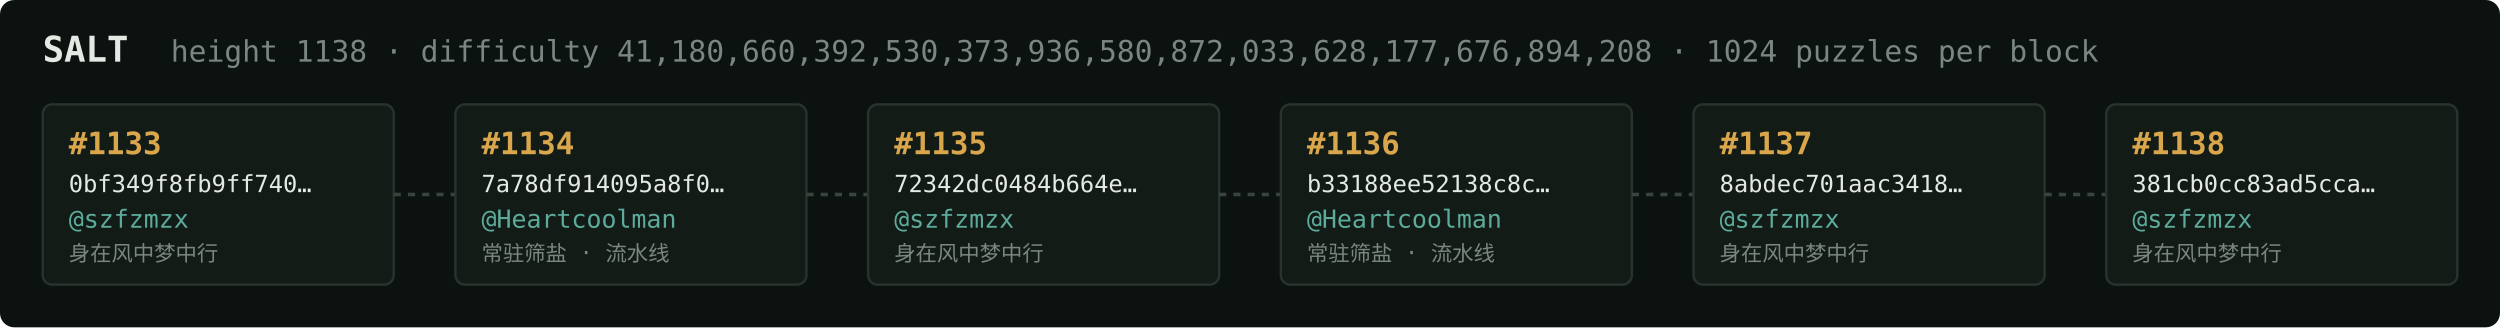
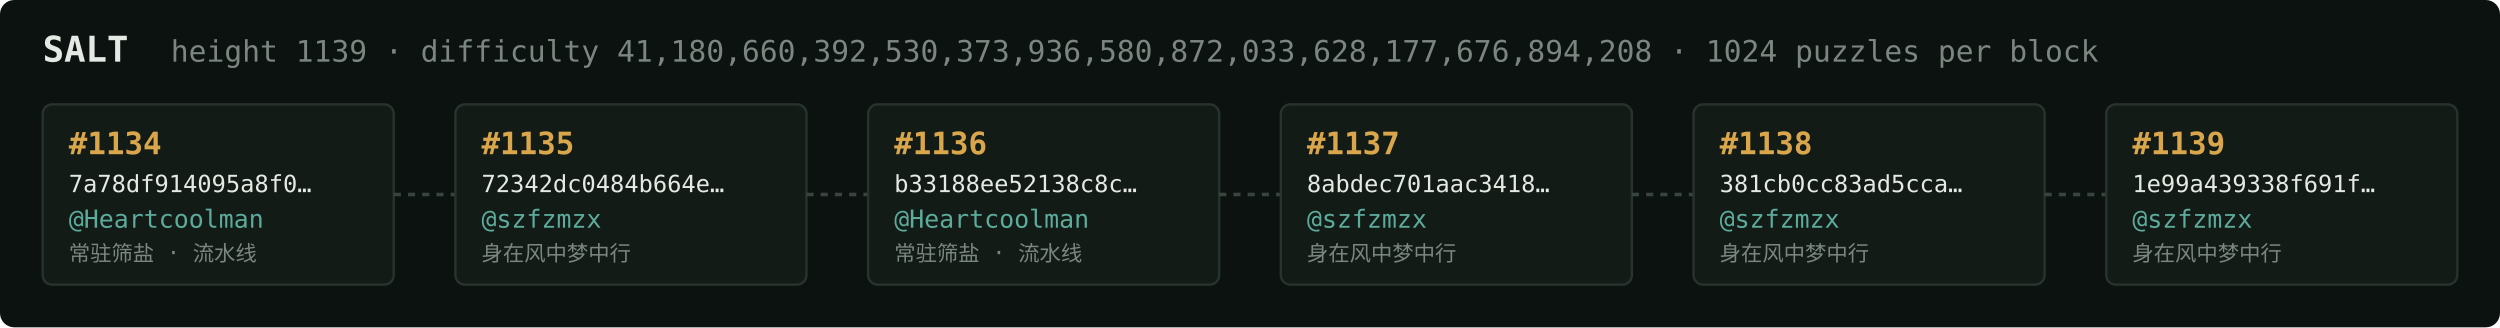
<svg xmlns="http://www.w3.org/2000/svg" width="1054" height="138" viewBox="0 0 1054 138" font-family="ui-monospace,SFMono-Regular,Menlo,monospace">
  <rect fill="#0c1210" width="1054" height="138" rx="6" />
  <text x="18" y="26" fill="#e5e9e3" font-size="15" font-weight="700">SALT</text>
-   <text x="72" y="26" fill="#7a867f" font-size="12.5">height 1138 · difficulty 41,180,660,392,530,373,936,580,872,033,628,177,676,894,208 · 1024 puzzles per block</text>
+   <text x="72" y="26" fill="#7a867f" font-size="12.5">height 1139 · difficulty 41,180,660,392,530,373,936,580,872,033,628,177,676,894,208 · 1024 puzzles per block</text>
  <rect x="18" y="44" width="148" height="76" rx="4" fill="#131b17" stroke="#28332e" stroke-width="1" />
-   <text x="29" y="65" fill="#d9a64c" font-size="13" font-weight="700">#1133</text>
-   <text x="29" y="81" fill="#e5e9e3" font-size="10">0bf349f8fb9ff740…</text>
-   <text x="29" y="96" fill="#5cab9b" font-size="10.5">@szfzmzx</text>
-   <text x="29" y="110" fill="#7a867f" font-size="9">身在风中梦中行</text>
+   <text x="29" y="65" fill="#d9a64c" font-size="13" font-weight="700">#1134</text>
+   <text x="29" y="81" fill="#e5e9e3" font-size="10">7a78df914095a8f0…</text>
+   <text x="29" y="96" fill="#5cab9b" font-size="10.5">@Heartcoolman</text>
+   <text x="29" y="110" fill="#7a867f" font-size="9">常驻筛盐 · 流水线</text>
  <line x1="166" y1="82.0" x2="192" y2="82.0" stroke="#38443e" stroke-width="1.5" stroke-dasharray="3 3" />
  <rect x="192" y="44" width="148" height="76" rx="4" fill="#131b17" stroke="#28332e" stroke-width="1" />
-   <text x="203" y="65" fill="#d9a64c" font-size="13" font-weight="700">#1134</text>
-   <text x="203" y="81" fill="#e5e9e3" font-size="10">7a78df914095a8f0…</text>
-   <text x="203" y="96" fill="#5cab9b" font-size="10.5">@Heartcoolman</text>
-   <text x="203" y="110" fill="#7a867f" font-size="9">常驻筛盐 · 流水线</text>
+   <text x="203" y="65" fill="#d9a64c" font-size="13" font-weight="700">#1135</text>
+   <text x="203" y="81" fill="#e5e9e3" font-size="10">72342dc0484b664e…</text>
+   <text x="203" y="96" fill="#5cab9b" font-size="10.5">@szfzmzx</text>
+   <text x="203" y="110" fill="#7a867f" font-size="9">身在风中梦中行</text>
  <line x1="340" y1="82.0" x2="366" y2="82.0" stroke="#38443e" stroke-width="1.5" stroke-dasharray="3 3" />
  <rect x="366" y="44" width="148" height="76" rx="4" fill="#131b17" stroke="#28332e" stroke-width="1" />
-   <text x="377" y="65" fill="#d9a64c" font-size="13" font-weight="700">#1135</text>
-   <text x="377" y="81" fill="#e5e9e3" font-size="10">72342dc0484b664e…</text>
-   <text x="377" y="96" fill="#5cab9b" font-size="10.5">@szfzmzx</text>
-   <text x="377" y="110" fill="#7a867f" font-size="9">身在风中梦中行</text>
+   <text x="377" y="65" fill="#d9a64c" font-size="13" font-weight="700">#1136</text>
+   <text x="377" y="81" fill="#e5e9e3" font-size="10">b33188ee52138c8c…</text>
+   <text x="377" y="96" fill="#5cab9b" font-size="10.5">@Heartcoolman</text>
+   <text x="377" y="110" fill="#7a867f" font-size="9">常驻筛盐 · 流水线</text>
  <line x1="514" y1="82.0" x2="540" y2="82.0" stroke="#38443e" stroke-width="1.5" stroke-dasharray="3 3" />
  <rect x="540" y="44" width="148" height="76" rx="4" fill="#131b17" stroke="#28332e" stroke-width="1" />
-   <text x="551" y="65" fill="#d9a64c" font-size="13" font-weight="700">#1136</text>
-   <text x="551" y="81" fill="#e5e9e3" font-size="10">b33188ee52138c8c…</text>
-   <text x="551" y="96" fill="#5cab9b" font-size="10.5">@Heartcoolman</text>
-   <text x="551" y="110" fill="#7a867f" font-size="9">常驻筛盐 · 流水线</text>
+   <text x="551" y="65" fill="#d9a64c" font-size="13" font-weight="700">#1137</text>
+   <text x="551" y="81" fill="#e5e9e3" font-size="10">8abdec701aac3418…</text>
+   <text x="551" y="96" fill="#5cab9b" font-size="10.5">@szfzmzx</text>
+   <text x="551" y="110" fill="#7a867f" font-size="9">身在风中梦中行</text>
  <line x1="688" y1="82.0" x2="714" y2="82.0" stroke="#38443e" stroke-width="1.5" stroke-dasharray="3 3" />
  <rect x="714" y="44" width="148" height="76" rx="4" fill="#131b17" stroke="#28332e" stroke-width="1" />
-   <text x="725" y="65" fill="#d9a64c" font-size="13" font-weight="700">#1137</text>
-   <text x="725" y="81" fill="#e5e9e3" font-size="10">8abdec701aac3418…</text>
+   <text x="725" y="65" fill="#d9a64c" font-size="13" font-weight="700">#1138</text>
+   <text x="725" y="81" fill="#e5e9e3" font-size="10">381cb0cc83ad5cca…</text>
  <text x="725" y="96" fill="#5cab9b" font-size="10.5">@szfzmzx</text>
  <text x="725" y="110" fill="#7a867f" font-size="9">身在风中梦中行</text>
  <line x1="862" y1="82.0" x2="888" y2="82.0" stroke="#38443e" stroke-width="1.5" stroke-dasharray="3 3" />
  <rect x="888" y="44" width="148" height="76" rx="4" fill="#131b17" stroke="#28332e" stroke-width="1" />
-   <text x="899" y="65" fill="#d9a64c" font-size="13" font-weight="700">#1138</text>
-   <text x="899" y="81" fill="#e5e9e3" font-size="10">381cb0cc83ad5cca…</text>
+   <text x="899" y="65" fill="#d9a64c" font-size="13" font-weight="700">#1139</text>
+   <text x="899" y="81" fill="#e5e9e3" font-size="10">1e99a439338f691f…</text>
  <text x="899" y="96" fill="#5cab9b" font-size="10.5">@szfzmzx</text>
  <text x="899" y="110" fill="#7a867f" font-size="9">身在风中梦中行</text>
</svg>
